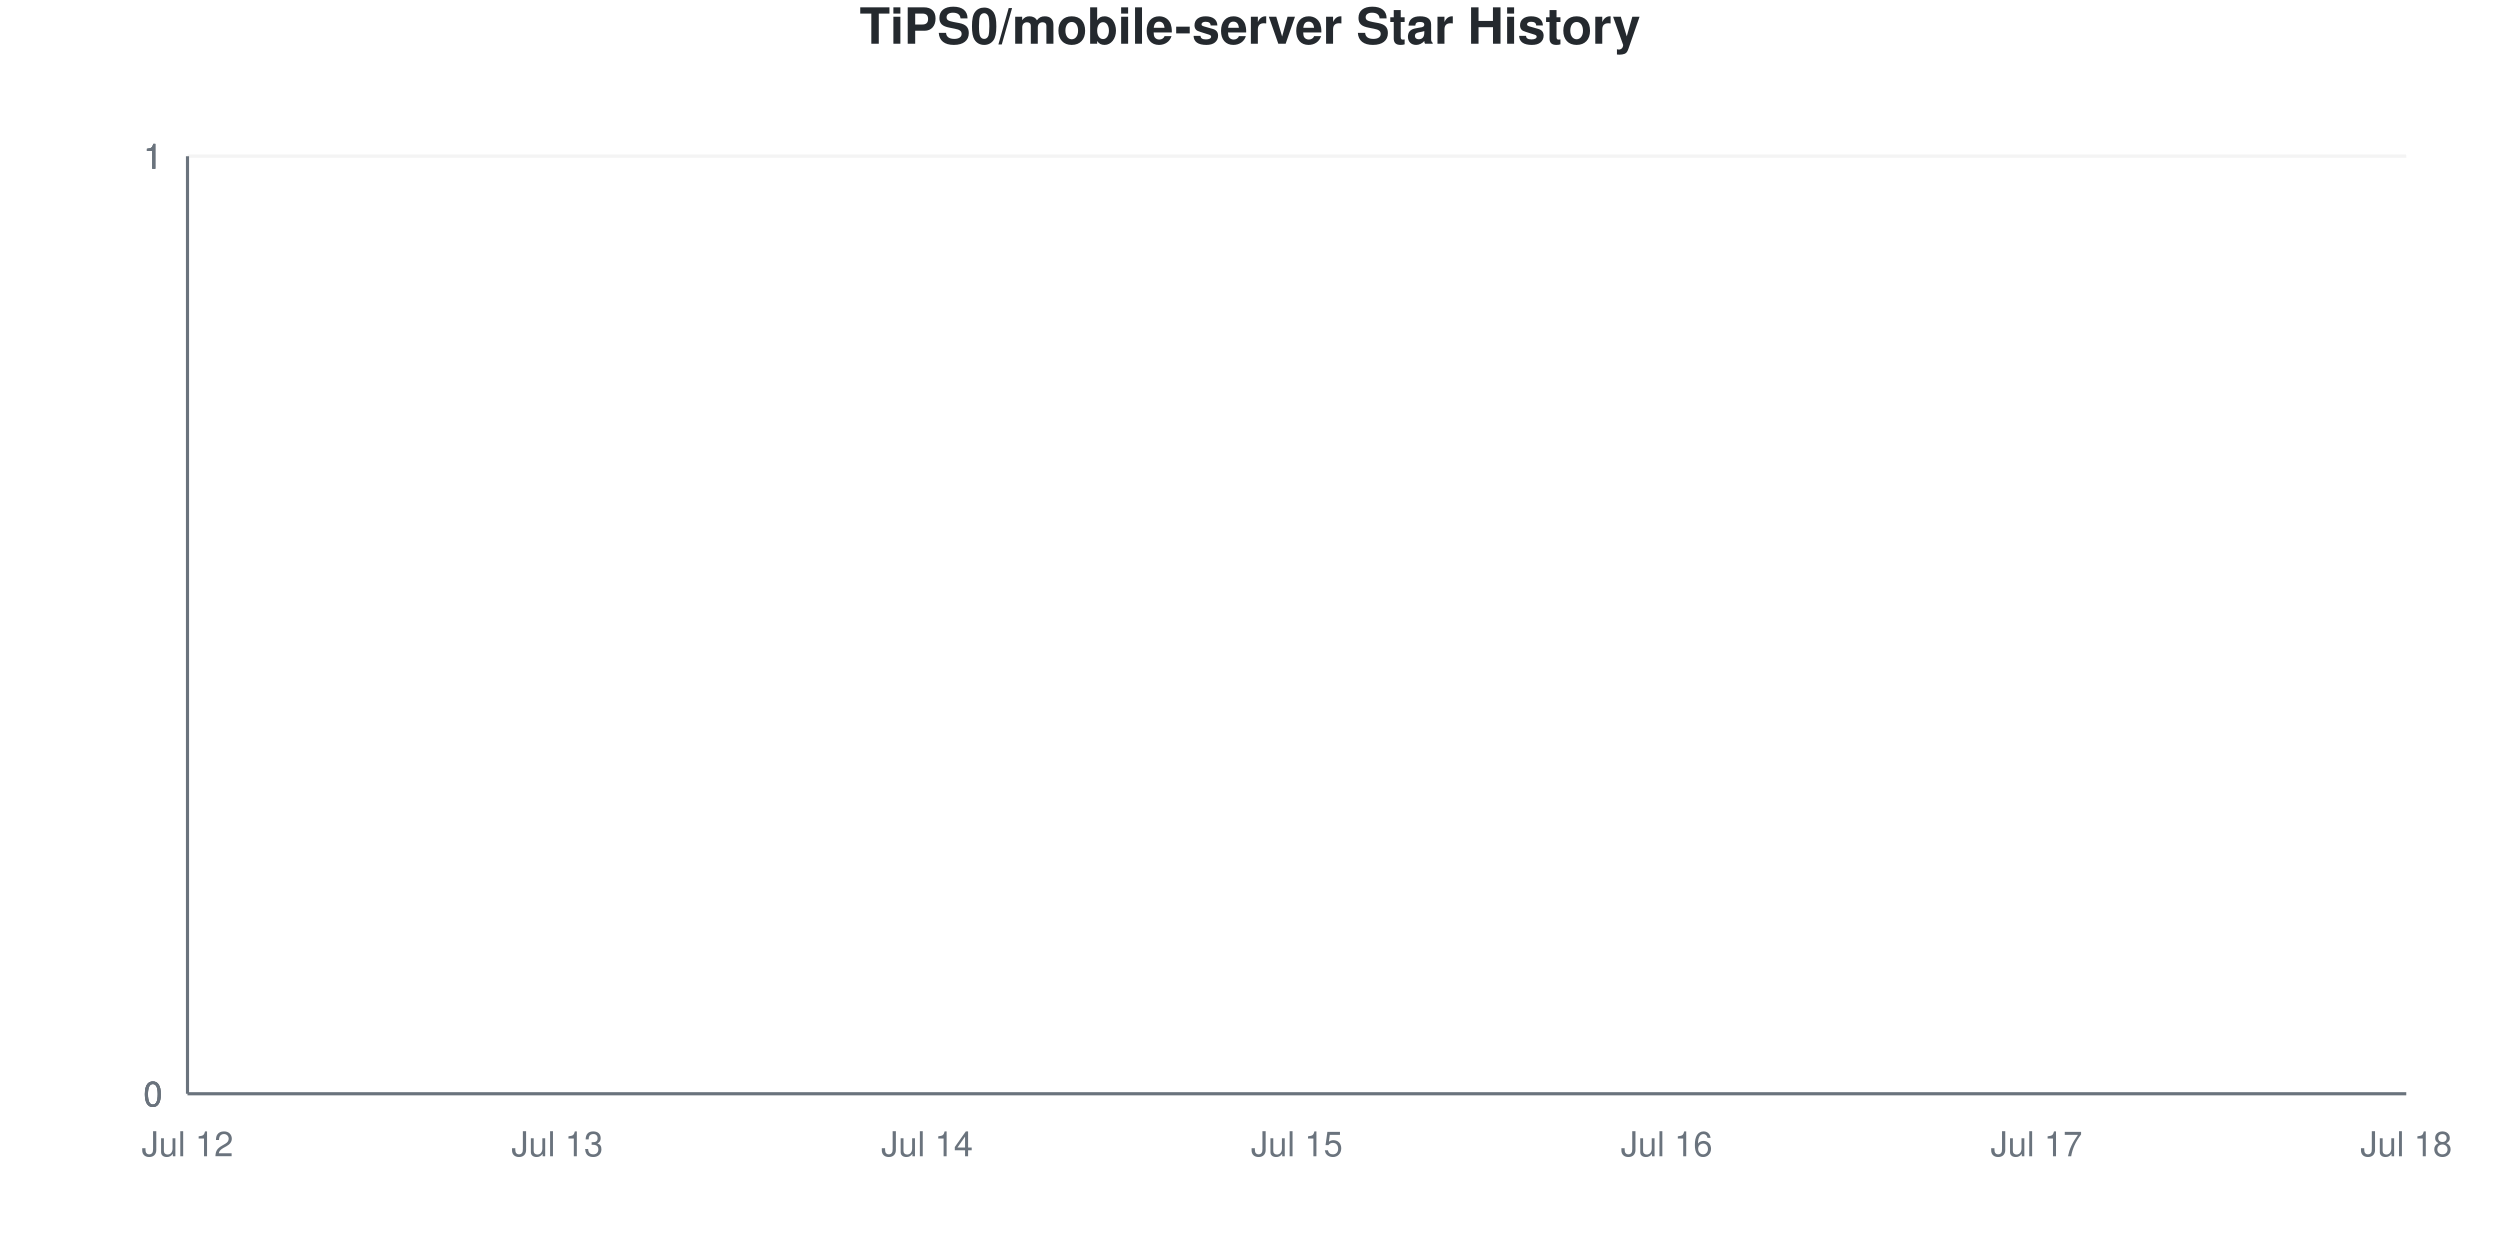
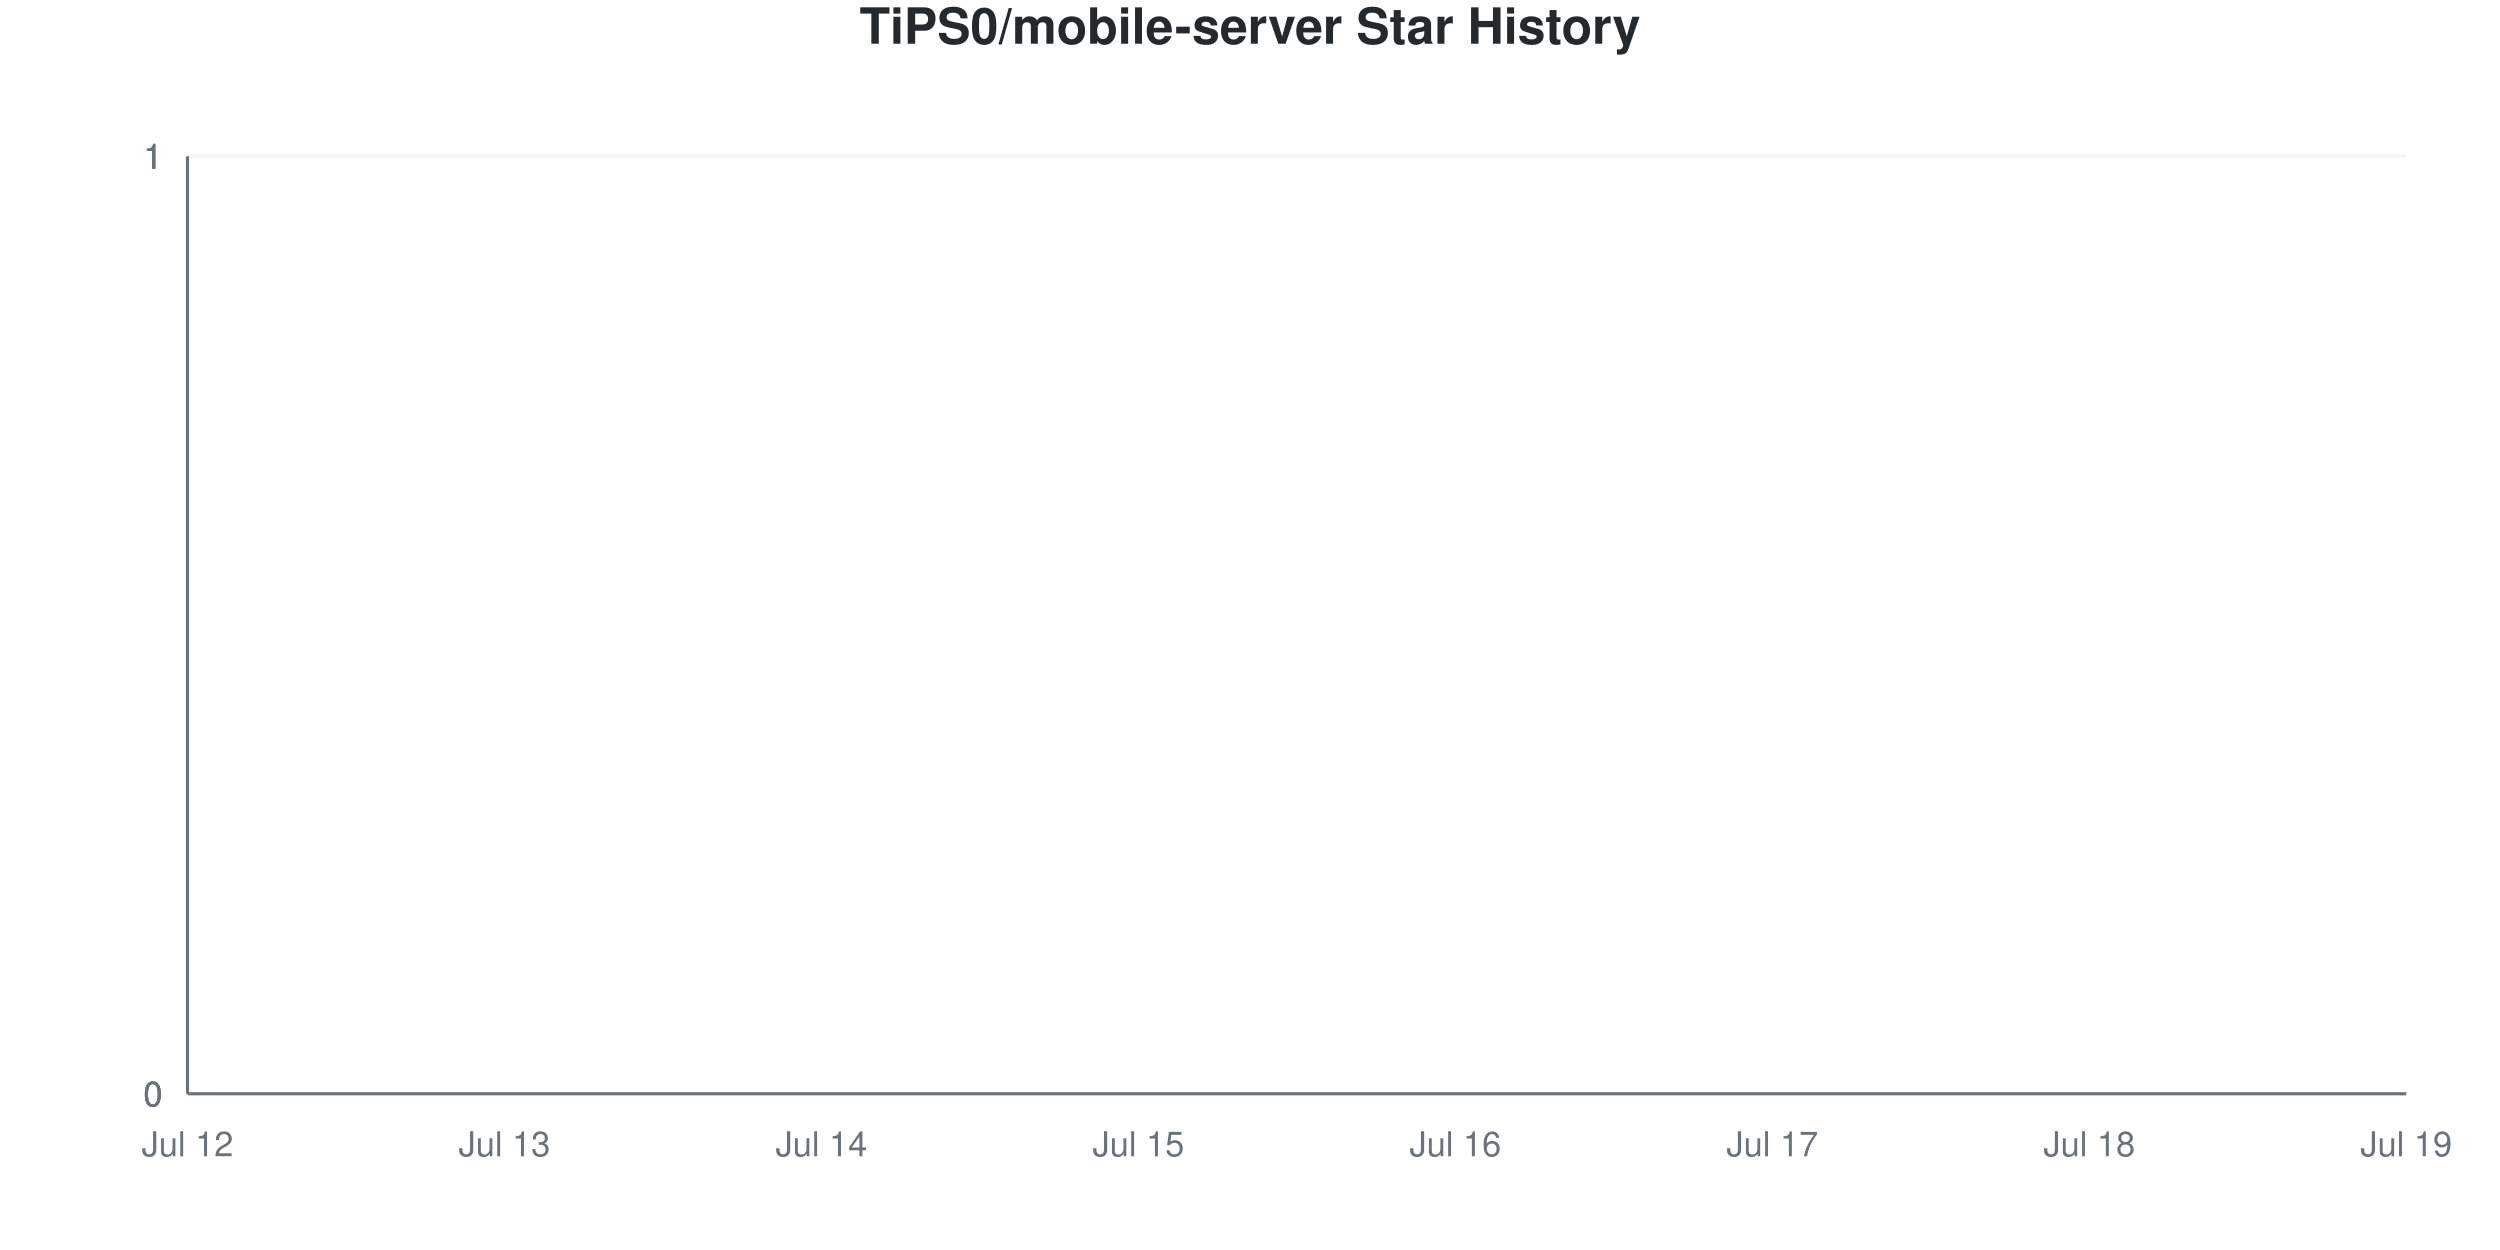
<svg xmlns="http://www.w3.org/2000/svg" viewBox="0 0 800 400" width="800" height="400">
  <style>
    @keyframes drawLine {
      to { stroke-dashoffset: 0; }
    }
    @keyframes fadeInPoint {
      from { opacity: 0; }
      to { opacity: 1; }
    }
    .data-line-0 {
      stroke-dasharray: 1065;
      stroke-dashoffset: 1065;
      animation: drawLine 2s ease-out forwards;
    }
    .data-point {
      opacity: 0;
      animation: fadeInPoint 0.5s ease-out forwards;
    }
    .chart-bg { fill: #fff; }
    .chart-text { fill: #24292e; }
    .chart-muted { fill: #6a737d; }
    .chart-grid { stroke: #eee; }
    .chart-axis { stroke: #6a737d; }
    @media (prefers-color-scheme: dark) {
      .chart-bg { fill: #0d1117; }
      .chart-text { fill: #e6edf3; }
      .chart-muted { fill: #8b949e; }
      .chart-grid { stroke: #21262d; }
      .chart-axis { stroke: #8b949e; }
    }
  </style>
  <rect width="800" height="400" class="chart-bg" />
  <text x="400" y="14" text-anchor="middle" class="chart-text" font-size="16" font-weight="bold" font-family="-apple-system, BlinkMacSystemFont, 'Segoe UI', Helvetica, Arial, sans-serif">TiPS0/mobile-server Star History</text>
  <g class="grid">
    <line x1="60" y1="350" x2="770" y2="350" class="chart-grid" stroke-opacity="0.3" />
    <text x="52" y="354" text-anchor="end" class="chart-muted" font-size="11" font-family="-apple-system, BlinkMacSystemFont, 'Segoe UI', Helvetica, Arial, sans-serif">0</text>
    <line x1="60" y1="350" x2="770" y2="350" class="chart-grid" stroke-opacity="0.3" />
    <text x="52" y="354" text-anchor="end" class="chart-muted" font-size="11" font-family="-apple-system, BlinkMacSystemFont, 'Segoe UI', Helvetica, Arial, sans-serif">0</text>
    <line x1="60" y1="350" x2="770" y2="350" class="chart-grid" stroke-opacity="0.3" />
    <text x="52" y="354" text-anchor="end" class="chart-muted" font-size="11" font-family="-apple-system, BlinkMacSystemFont, 'Segoe UI', Helvetica, Arial, sans-serif">0</text>
    <line x1="60" y1="50" x2="770" y2="50" class="chart-grid" stroke-opacity="0.3" />
    <text x="52" y="54" text-anchor="end" class="chart-muted" font-size="11" font-family="-apple-system, BlinkMacSystemFont, 'Segoe UI', Helvetica, Arial, sans-serif">1</text>
    <line x1="60" y1="50" x2="770" y2="50" class="chart-grid" stroke-opacity="0.3" />
    <text x="52" y="54" text-anchor="end" class="chart-muted" font-size="11" font-family="-apple-system, BlinkMacSystemFont, 'Segoe UI', Helvetica, Arial, sans-serif">1</text>
    <line x1="60" y1="50" x2="770" y2="50" class="chart-grid" stroke-opacity="0.3" />
    <text x="52" y="54" text-anchor="end" class="chart-muted" font-size="11" font-family="-apple-system, BlinkMacSystemFont, 'Segoe UI', Helvetica, Arial, sans-serif">1</text>
  </g>
  <g class="milestones">
    
  </g>
  <g class="x-axis">
    <text x="60" y="370" text-anchor="middle" class="chart-muted" font-size="11" font-family="-apple-system, BlinkMacSystemFont, 'Segoe UI', Helvetica, Arial, sans-serif">Jul 12</text>
-     <text x="178.333" y="370" text-anchor="middle" class="chart-muted" font-size="11" font-family="-apple-system, BlinkMacSystemFont, 'Segoe UI', Helvetica, Arial, sans-serif">Jul 13</text>
-     <text x="296.667" y="370" text-anchor="middle" class="chart-muted" font-size="11" font-family="-apple-system, BlinkMacSystemFont, 'Segoe UI', Helvetica, Arial, sans-serif">Jul 14</text>
-     <text x="415" y="370" text-anchor="middle" class="chart-muted" font-size="11" font-family="-apple-system, BlinkMacSystemFont, 'Segoe UI', Helvetica, Arial, sans-serif">Jul 15</text>
-     <text x="533.333" y="370" text-anchor="middle" class="chart-muted" font-size="11" font-family="-apple-system, BlinkMacSystemFont, 'Segoe UI', Helvetica, Arial, sans-serif">Jul 16</text>
-     <text x="651.667" y="370" text-anchor="middle" class="chart-muted" font-size="11" font-family="-apple-system, BlinkMacSystemFont, 'Segoe UI', Helvetica, Arial, sans-serif">Jul 17</text>
-     <text x="770" y="370" text-anchor="middle" class="chart-muted" font-size="11" font-family="-apple-system, BlinkMacSystemFont, 'Segoe UI', Helvetica, Arial, sans-serif">Jul 18</text>
+     <text x="161.429" y="370" text-anchor="middle" class="chart-muted" font-size="11" font-family="-apple-system, BlinkMacSystemFont, 'Segoe UI', Helvetica, Arial, sans-serif">Jul 13</text>
+     <text x="262.857" y="370" text-anchor="middle" class="chart-muted" font-size="11" font-family="-apple-system, BlinkMacSystemFont, 'Segoe UI', Helvetica, Arial, sans-serif">Jul 14</text>
+     <text x="364.286" y="370" text-anchor="middle" class="chart-muted" font-size="11" font-family="-apple-system, BlinkMacSystemFont, 'Segoe UI', Helvetica, Arial, sans-serif">Jul 15</text>
+     <text x="465.714" y="370" text-anchor="middle" class="chart-muted" font-size="11" font-family="-apple-system, BlinkMacSystemFont, 'Segoe UI', Helvetica, Arial, sans-serif">Jul 16</text>
+     <text x="567.143" y="370" text-anchor="middle" class="chart-muted" font-size="11" font-family="-apple-system, BlinkMacSystemFont, 'Segoe UI', Helvetica, Arial, sans-serif">Jul 17</text>
+     <text x="668.571" y="370" text-anchor="middle" class="chart-muted" font-size="11" font-family="-apple-system, BlinkMacSystemFont, 'Segoe UI', Helvetica, Arial, sans-serif">Jul 18</text>
+     <text x="770" y="370" text-anchor="middle" class="chart-muted" font-size="11" font-family="-apple-system, BlinkMacSystemFont, 'Segoe UI', Helvetica, Arial, sans-serif">Jul 19</text>
  </g>
  <line x1="60" y1="50" x2="60" y2="350" class="chart-axis" stroke-width="1" />
  <line x1="60" y1="350" x2="770" y2="350" class="chart-axis" stroke-width="1" />
-   <path d="M60,350 L60,350 C99.444,350 138.889,350 178.333,350 C217.778,350 257.222,350 296.667,350 C336.111,350 375.556,350 415,350 C454.444,350 493.889,350 533.333,350 C572.778,350 612.222,350 651.667,350 C691.111,350 730.556,350 770,350 L770,350 L60,350 Z" fill="#dfb317" fill-opacity="0.1" />
-   <path d="M60,350 L60,350 C99.444,350 138.889,350 178.333,350 C217.778,350 257.222,350 296.667,350 C336.111,350 375.556,350 415,350 C454.444,350 493.889,350 533.333,350 C572.778,350 612.222,350 651.667,350 C691.111,350 730.556,350 770,350" fill="none" stroke="#dfb317" stroke-width="2.5" class="data-line-0" />
+   <path d="M60,350 L60,350 C93.81,350 127.619,350 161.429,350 C195.238,350 229.048,350 262.857,350 C296.667,350 330.476,350 364.286,350 C398.095,350 431.905,350 465.714,350 C499.524,350 533.333,350 567.143,350 C600.952,350 634.762,350 668.571,350 C702.381,350 736.19,350 770,350 L770,350 L60,350 Z" fill="#dfb317" fill-opacity="0.1" />
+   <path d="M60,350 L60,350 C93.81,350 127.619,350 161.429,350 C195.238,350 229.048,350 262.857,350 C296.667,350 330.476,350 364.286,350 C398.095,350 431.905,350 465.714,350 C499.524,350 533.333,350 567.143,350 C600.952,350 634.762,350 668.571,350 C702.381,350 736.19,350 770,350" fill="none" stroke="#dfb317" stroke-width="2.5" class="data-line-0" />
  <g class="points">
    <circle cx="60" cy="350" r="4" fill="#dfb317" class="data-point" style="animation-delay: 1.50s" />
-     <circle cx="178.333" cy="350" r="4" fill="#dfb317" class="data-point" style="animation-delay: 1.55s" />
-     <circle cx="296.667" cy="350" r="4" fill="#dfb317" class="data-point" style="animation-delay: 1.60s" />
-     <circle cx="415" cy="350" r="4" fill="#dfb317" class="data-point" style="animation-delay: 1.65s" />
-     <circle cx="533.333" cy="350" r="4" fill="#dfb317" class="data-point" style="animation-delay: 1.70s" />
-     <circle cx="651.667" cy="350" r="4" fill="#dfb317" class="data-point" style="animation-delay: 1.75s" />
-     <circle cx="770" cy="350" r="4" fill="#dfb317" class="data-point" style="animation-delay: 1.80s" />
+     <circle cx="161.429" cy="350" r="4" fill="#dfb317" class="data-point" style="animation-delay: 1.55s" />
+     <circle cx="262.857" cy="350" r="4" fill="#dfb317" class="data-point" style="animation-delay: 1.60s" />
+     <circle cx="364.286" cy="350" r="4" fill="#dfb317" class="data-point" style="animation-delay: 1.65s" />
+     <circle cx="465.714" cy="350" r="4" fill="#dfb317" class="data-point" style="animation-delay: 1.70s" />
+     <circle cx="567.143" cy="350" r="4" fill="#dfb317" class="data-point" style="animation-delay: 1.75s" />
+     <circle cx="668.571" cy="350" r="4" fill="#dfb317" class="data-point" style="animation-delay: 1.80s" />
+     <circle cx="770" cy="350" r="4" fill="#dfb317" class="data-point" style="animation-delay: 1.85s" />
  </g>
</svg>
